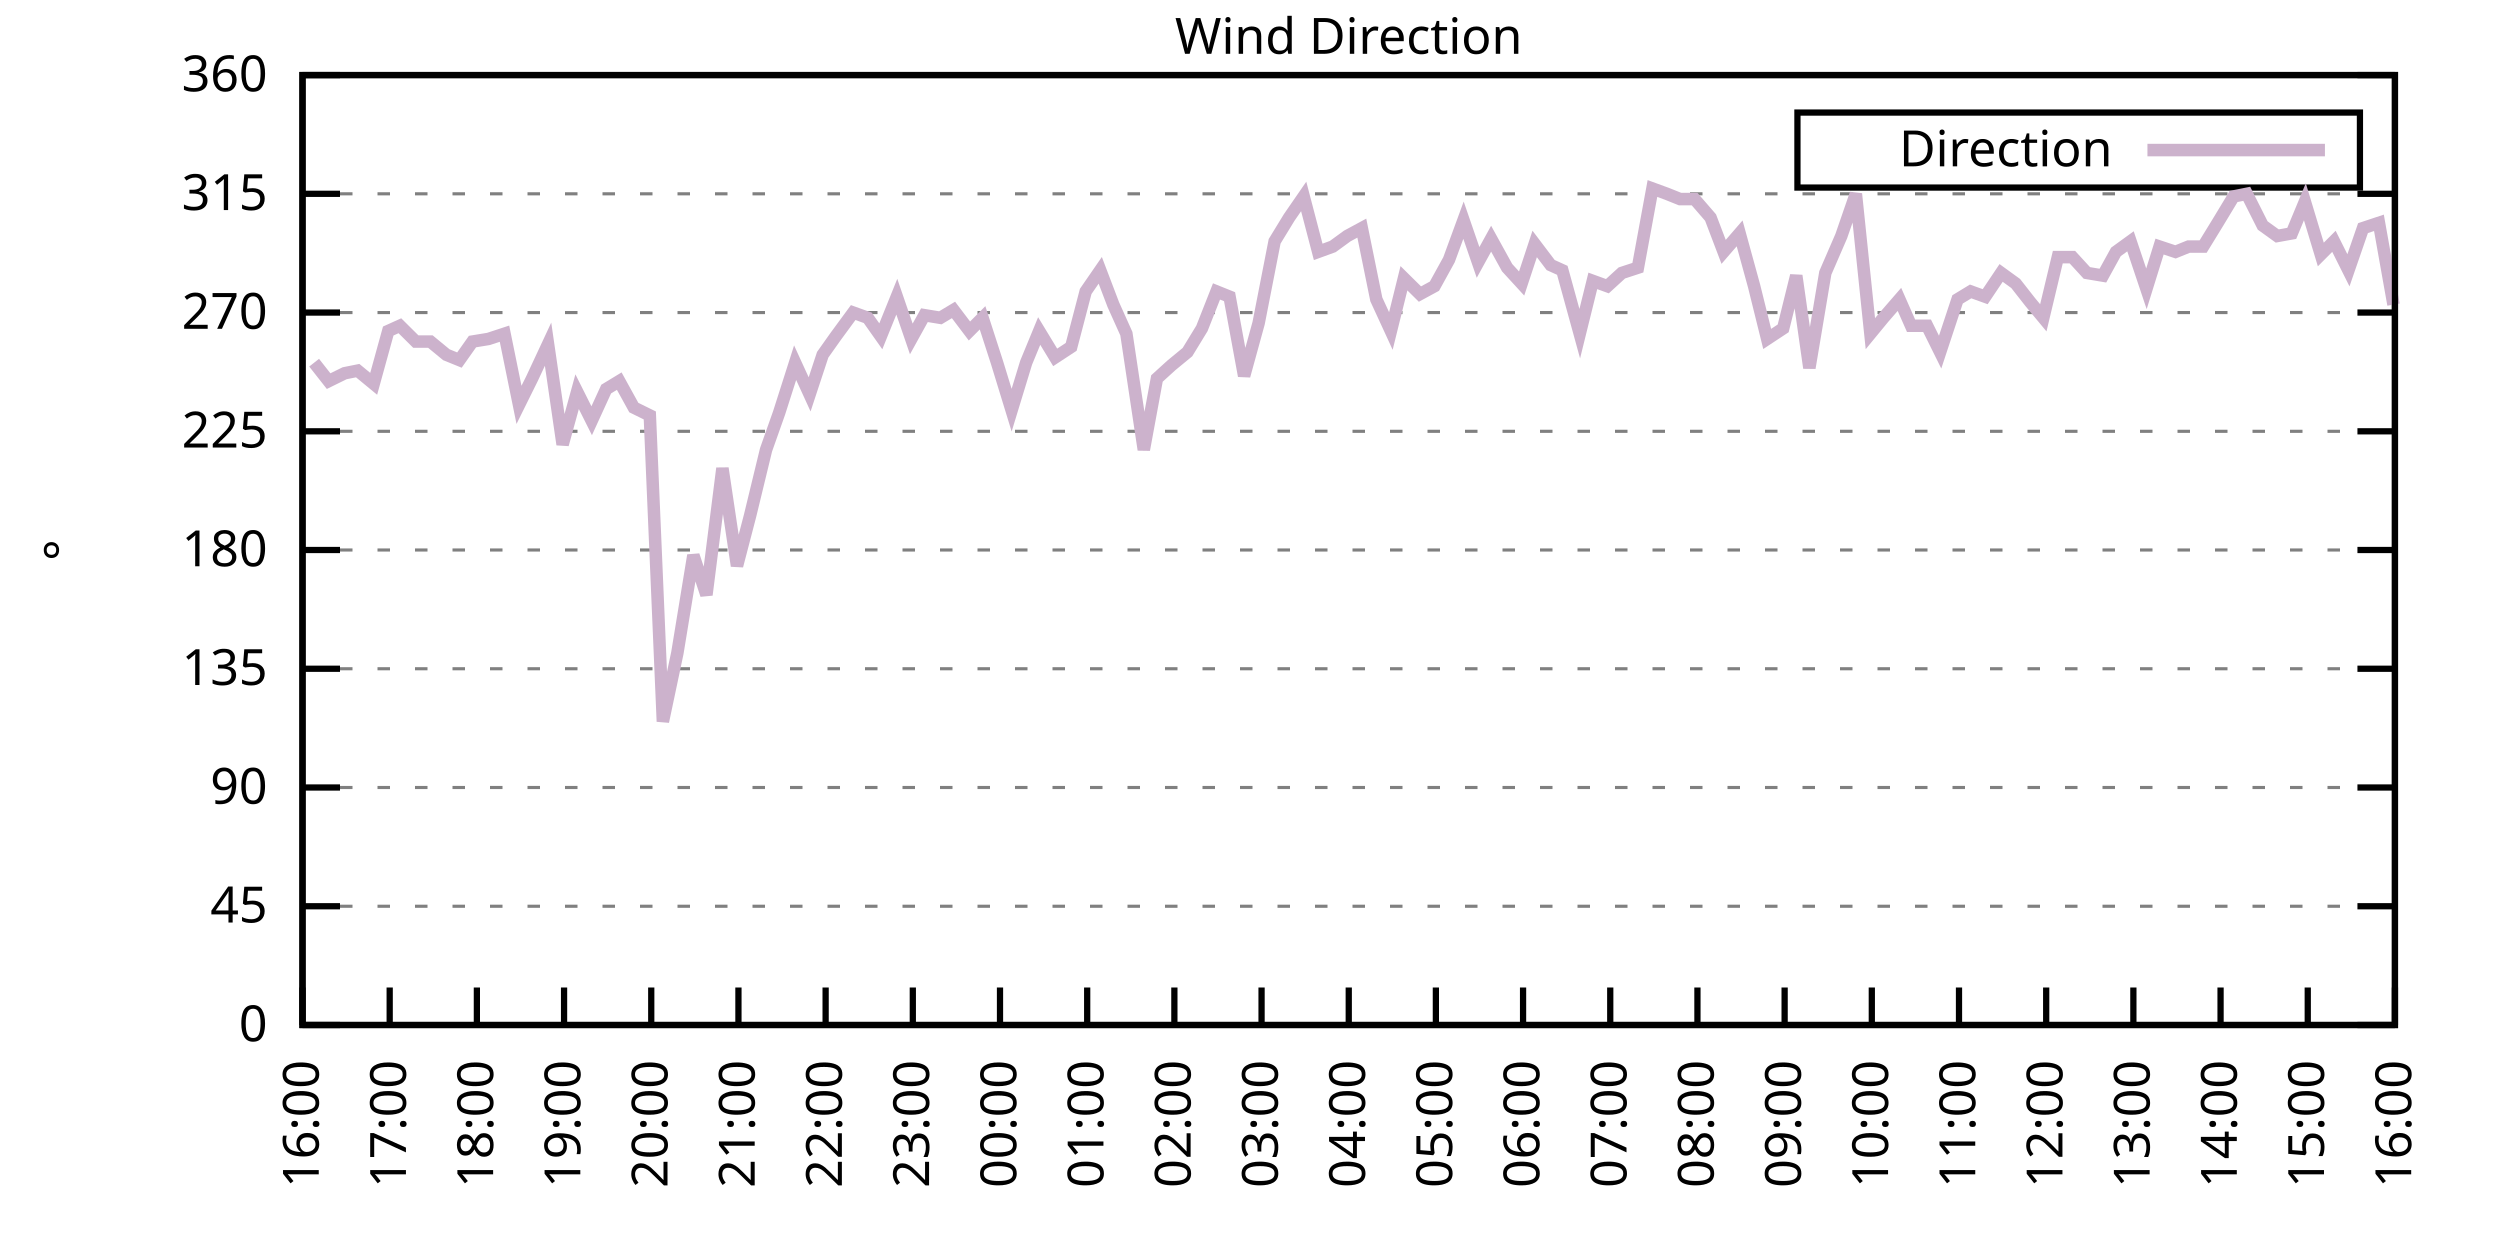
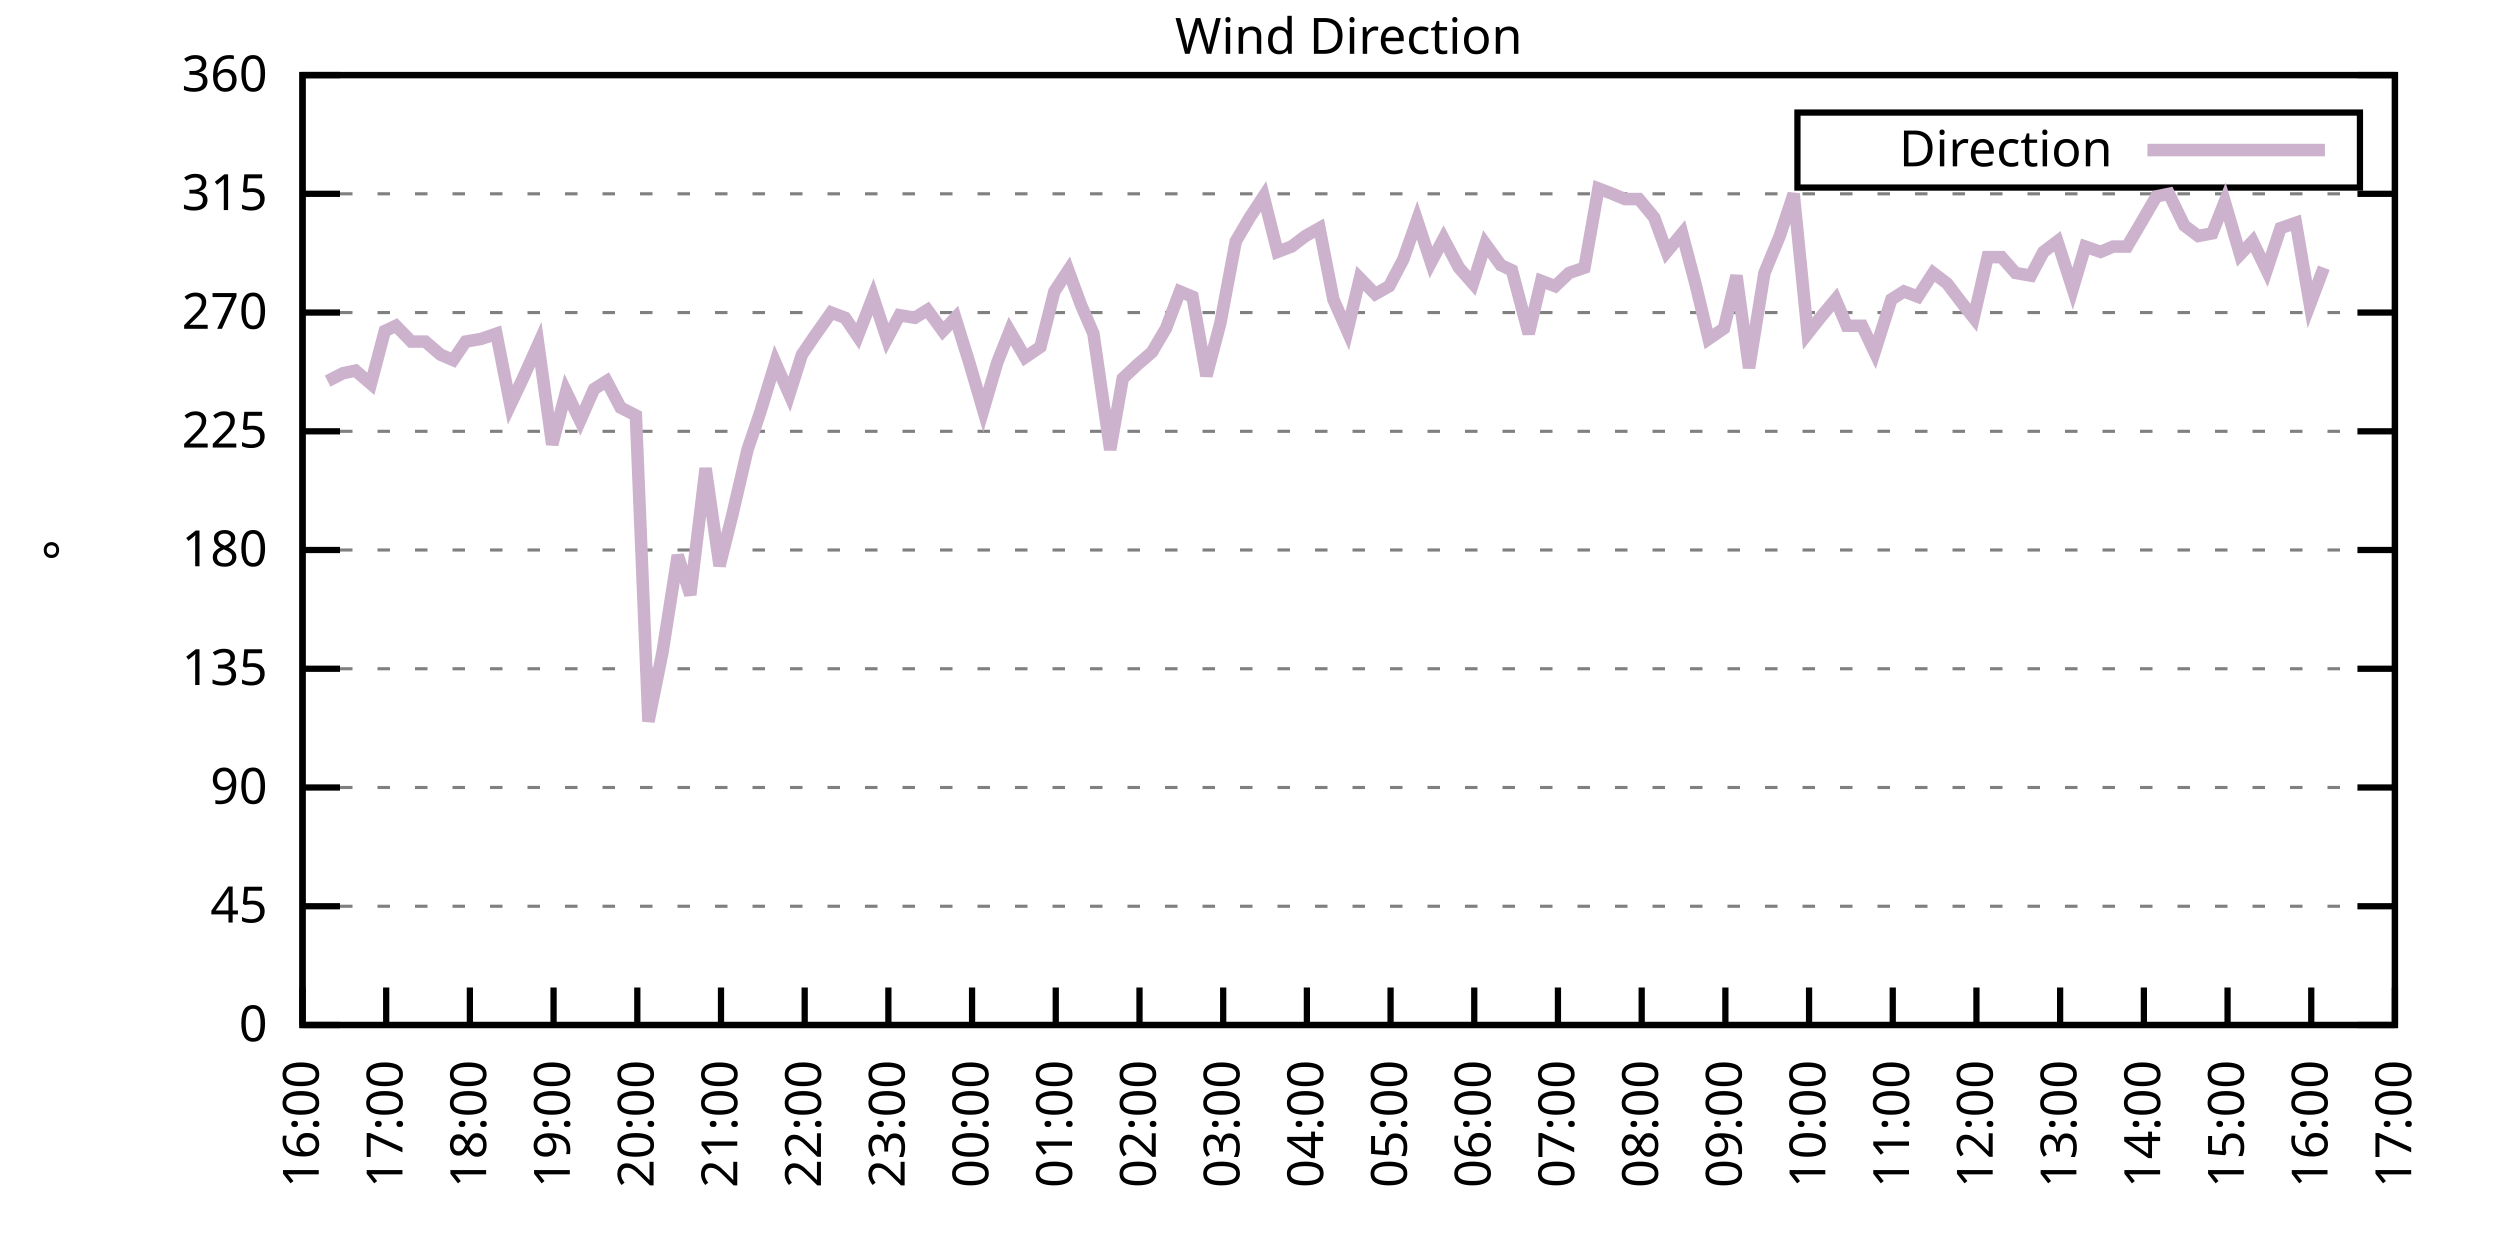
<svg xmlns="http://www.w3.org/2000/svg" xmlns:xlink="http://www.w3.org/1999/xlink" width="400" height="200" viewBox="0 0 400 200">
  <g id="gnuplot_canvas">
    <rect x="0" y="0" width="400" height="200" fill="none" />
    <defs>
      <circle id="gpDot" r="0.5" stroke-width="0.5" stroke="currentColor" />
      <path id="gpPt0" stroke-width="0.333" stroke="currentColor" d="M-1,0 h2 M0,-1 v2" />
      <path id="gpPt1" stroke-width="0.333" stroke="currentColor" d="M-1,-1 L1,1 M1,-1 L-1,1" />
      <path id="gpPt2" stroke-width="0.333" stroke="currentColor" d="M-1,0 L1,0 M0,-1 L0,1 M-1,-1 L1,1 M-1,1 L1,-1" />
      <rect id="gpPt3" stroke-width="0.333" stroke="currentColor" x="-1" y="-1" width="2" height="2" />
      <rect id="gpPt4" stroke-width="0.333" stroke="currentColor" fill="currentColor" x="-1" y="-1" width="2" height="2" />
      <circle id="gpPt5" stroke-width="0.333" stroke="currentColor" cx="0" cy="0" r="1" />
      <use xlink:href="#gpPt5" id="gpPt6" fill="currentColor" stroke="none" />
      <path id="gpPt7" stroke-width="0.333" stroke="currentColor" d="M0,-1.33 L-1.33,0.67 L1.33,0.67 z" />
      <use xlink:href="#gpPt7" id="gpPt8" fill="currentColor" stroke="none" />
      <use xlink:href="#gpPt7" id="gpPt9" stroke="currentColor" transform="rotate(180)" />
      <use xlink:href="#gpPt9" id="gpPt10" fill="currentColor" stroke="none" />
      <use xlink:href="#gpPt3" id="gpPt11" stroke="currentColor" transform="rotate(45)" />
      <use xlink:href="#gpPt11" id="gpPt12" fill="currentColor" stroke="none" />
      <path id="gpPt13" stroke-width="0.333" stroke="currentColor" d="M0,1.330 L1.265,0.411 L0.782,-1.067 L-0.782,-1.076 L-1.265,0.411 z" />
      <use xlink:href="#gpPt13" id="gpPt14" fill="currentColor" stroke="none" />
      <filter id="textbox" filterUnits="objectBoundingBox" x="0" y="0" height="1" width="1">
        <feFlood flood-color="white" flood-opacity="1" result="bgnd" />
        <feComposite in="SourceGraphic" in2="bgnd" operator="atop" />
      </filter>
      <filter id="greybox" filterUnits="objectBoundingBox" x="0" y="0" height="1" width="1">
        <feFlood flood-color="lightgrey" flood-opacity="1" result="grey" />
        <feComposite in="SourceGraphic" in2="grey" operator="atop" />
      </filter>
    </defs>
    <g fill="none" color="white" stroke="currentColor" stroke-width="1.00" stroke-linecap="butt" stroke-linejoin="miter">
</g>
    <g fill="none" color="black" stroke="currentColor" stroke-width="1.00" stroke-linecap="butt" stroke-linejoin="miter">
      <g stroke="none" shape-rendering="crispEdges">
        <polygon fill="rgb(255, 255, 255)" points="48.40,164.00 383.18,164.00 383.18,12.02 48.40,12.02 " />
      </g>
    </g>
    <g fill="none" color="black" stroke="currentColor" stroke-width="1.00" stroke-linecap="butt" stroke-linejoin="miter">
</g>
    <g fill="none" color="black" stroke="black" stroke-width="0.50" stroke-linecap="butt" stroke-linejoin="miter">
</g>
    <g fill="none" color="gray" stroke="currentColor" stroke-width="0.50" stroke-linecap="butt" stroke-linejoin="miter">
      <path stroke="gray" stroke-dasharray="2,4" class="gridline" d="M48.40,164.00 L383.19,164.00  " />
    </g>
    <g fill="none" color="gray" stroke="gray" stroke-width="1.00" stroke-linecap="butt" stroke-linejoin="miter">
</g>
    <g fill="none" color="black" stroke="currentColor" stroke-width="1.00" stroke-linecap="butt" stroke-linejoin="miter">
      <path stroke="black" d="M48.40,164.00 L54.40,164.00 M383.19,164.00 L377.19,164.00  " />
      <g transform="translate(42.80,166.60)" stroke="none" fill="black" font-family="Sans" font-size="8.00" text-anchor="end">
        <text>
          <tspan font-family="Sans"> 0</tspan>
        </text>
      </g>
    </g>
    <g fill="none" color="black" stroke="currentColor" stroke-width="1.00" stroke-linecap="butt" stroke-linejoin="miter">
</g>
    <g fill="none" color="black" stroke="black" stroke-width="0.50" stroke-linecap="butt" stroke-linejoin="miter">
</g>
    <g fill="none" color="gray" stroke="currentColor" stroke-width="0.50" stroke-linecap="butt" stroke-linejoin="miter">
      <path stroke="gray" stroke-dasharray="2,4" class="gridline" d="M48.40,145.00 L383.19,145.00  " />
    </g>
    <g fill="none" color="gray" stroke="gray" stroke-width="1.00" stroke-linecap="butt" stroke-linejoin="miter">
</g>
    <g fill="none" color="black" stroke="currentColor" stroke-width="1.00" stroke-linecap="butt" stroke-linejoin="miter">
      <path stroke="black" d="M48.40,145.00 L54.40,145.00 M383.19,145.00 L377.19,145.00  " />
      <g transform="translate(42.80,147.60)" stroke="none" fill="black" font-family="Sans" font-size="8.00" text-anchor="end">
        <text>
          <tspan font-family="Sans"> 45</tspan>
        </text>
      </g>
    </g>
    <g fill="none" color="black" stroke="currentColor" stroke-width="1.00" stroke-linecap="butt" stroke-linejoin="miter">
</g>
    <g fill="none" color="black" stroke="black" stroke-width="0.50" stroke-linecap="butt" stroke-linejoin="miter">
</g>
    <g fill="none" color="gray" stroke="currentColor" stroke-width="0.50" stroke-linecap="butt" stroke-linejoin="miter">
      <path stroke="gray" stroke-dasharray="2,4" class="gridline" d="M48.40,126.00 L383.19,126.00  " />
    </g>
    <g fill="none" color="gray" stroke="gray" stroke-width="1.00" stroke-linecap="butt" stroke-linejoin="miter">
</g>
    <g fill="none" color="black" stroke="currentColor" stroke-width="1.00" stroke-linecap="butt" stroke-linejoin="miter">
      <path stroke="black" d="M48.40,126.00 L54.40,126.00 M383.19,126.00 L377.19,126.00  " />
      <g transform="translate(42.80,128.60)" stroke="none" fill="black" font-family="Sans" font-size="8.00" text-anchor="end">
        <text>
          <tspan font-family="Sans"> 90</tspan>
        </text>
      </g>
    </g>
    <g fill="none" color="black" stroke="currentColor" stroke-width="1.00" stroke-linecap="butt" stroke-linejoin="miter">
</g>
    <g fill="none" color="black" stroke="black" stroke-width="0.50" stroke-linecap="butt" stroke-linejoin="miter">
</g>
    <g fill="none" color="gray" stroke="currentColor" stroke-width="0.50" stroke-linecap="butt" stroke-linejoin="miter">
      <path stroke="gray" stroke-dasharray="2,4" class="gridline" d="M48.40,107.00 L383.19,107.00  " />
    </g>
    <g fill="none" color="gray" stroke="gray" stroke-width="1.00" stroke-linecap="butt" stroke-linejoin="miter">
</g>
    <g fill="none" color="black" stroke="currentColor" stroke-width="1.00" stroke-linecap="butt" stroke-linejoin="miter">
      <path stroke="black" d="M48.40,107.00 L54.40,107.00 M383.19,107.00 L377.19,107.00  " />
      <g transform="translate(42.80,109.60)" stroke="none" fill="black" font-family="Sans" font-size="8.00" text-anchor="end">
        <text>
          <tspan font-family="Sans"> 135</tspan>
        </text>
      </g>
    </g>
    <g fill="none" color="black" stroke="currentColor" stroke-width="1.00" stroke-linecap="butt" stroke-linejoin="miter">
</g>
    <g fill="none" color="black" stroke="black" stroke-width="0.50" stroke-linecap="butt" stroke-linejoin="miter">
</g>
    <g fill="none" color="gray" stroke="currentColor" stroke-width="0.50" stroke-linecap="butt" stroke-linejoin="miter">
      <path stroke="gray" stroke-dasharray="2,4" class="gridline" d="M48.40,88.00 L383.19,88.00  " />
    </g>
    <g fill="none" color="gray" stroke="gray" stroke-width="1.00" stroke-linecap="butt" stroke-linejoin="miter">
</g>
    <g fill="none" color="black" stroke="currentColor" stroke-width="1.00" stroke-linecap="butt" stroke-linejoin="miter">
      <path stroke="black" d="M48.40,88.00 L54.40,88.00 M383.19,88.00 L377.19,88.00  " />
      <g transform="translate(42.80,90.60)" stroke="none" fill="black" font-family="Sans" font-size="8.00" text-anchor="end">
        <text>
          <tspan font-family="Sans"> 180</tspan>
        </text>
      </g>
    </g>
    <g fill="none" color="black" stroke="currentColor" stroke-width="1.00" stroke-linecap="butt" stroke-linejoin="miter">
</g>
    <g fill="none" color="black" stroke="black" stroke-width="0.50" stroke-linecap="butt" stroke-linejoin="miter">
</g>
    <g fill="none" color="gray" stroke="currentColor" stroke-width="0.50" stroke-linecap="butt" stroke-linejoin="miter">
      <path stroke="gray" stroke-dasharray="2,4" class="gridline" d="M48.40,69.01 L383.19,69.01  " />
    </g>
    <g fill="none" color="gray" stroke="gray" stroke-width="1.00" stroke-linecap="butt" stroke-linejoin="miter">
</g>
    <g fill="none" color="black" stroke="currentColor" stroke-width="1.00" stroke-linecap="butt" stroke-linejoin="miter">
      <path stroke="black" d="M48.40,69.01 L54.40,69.01 M383.19,69.01 L377.19,69.01  " />
      <g transform="translate(42.80,71.61)" stroke="none" fill="black" font-family="Sans" font-size="8.00" text-anchor="end">
        <text>
          <tspan font-family="Sans"> 225</tspan>
        </text>
      </g>
    </g>
    <g fill="none" color="black" stroke="currentColor" stroke-width="1.00" stroke-linecap="butt" stroke-linejoin="miter">
</g>
    <g fill="none" color="black" stroke="black" stroke-width="0.50" stroke-linecap="butt" stroke-linejoin="miter">
</g>
    <g fill="none" color="gray" stroke="currentColor" stroke-width="0.50" stroke-linecap="butt" stroke-linejoin="miter">
      <path stroke="gray" stroke-dasharray="2,4" class="gridline" d="M48.40,50.01 L383.19,50.01  " />
    </g>
    <g fill="none" color="gray" stroke="gray" stroke-width="1.00" stroke-linecap="butt" stroke-linejoin="miter">
</g>
    <g fill="none" color="black" stroke="currentColor" stroke-width="1.00" stroke-linecap="butt" stroke-linejoin="miter">
      <path stroke="black" d="M48.40,50.01 L54.40,50.01 M383.19,50.01 L377.19,50.01  " />
      <g transform="translate(42.80,52.61)" stroke="none" fill="black" font-family="Sans" font-size="8.00" text-anchor="end">
        <text>
          <tspan font-family="Sans"> 270</tspan>
        </text>
      </g>
    </g>
    <g fill="none" color="black" stroke="currentColor" stroke-width="1.00" stroke-linecap="butt" stroke-linejoin="miter">
</g>
    <g fill="none" color="black" stroke="black" stroke-width="0.50" stroke-linecap="butt" stroke-linejoin="miter">
</g>
    <g fill="none" color="gray" stroke="currentColor" stroke-width="0.50" stroke-linecap="butt" stroke-linejoin="miter">
      <path stroke="gray" stroke-dasharray="2,4" class="gridline" d="M48.40,31.01 L383.19,31.01  " />
    </g>
    <g fill="none" color="gray" stroke="gray" stroke-width="1.00" stroke-linecap="butt" stroke-linejoin="miter">
</g>
    <g fill="none" color="black" stroke="currentColor" stroke-width="1.00" stroke-linecap="butt" stroke-linejoin="miter">
      <path stroke="black" d="M48.40,31.01 L54.40,31.01 M383.19,31.01 L377.19,31.01  " />
      <g transform="translate(42.80,33.61)" stroke="none" fill="black" font-family="Sans" font-size="8.00" text-anchor="end">
        <text>
          <tspan font-family="Sans"> 315</tspan>
        </text>
      </g>
    </g>
    <g fill="none" color="black" stroke="currentColor" stroke-width="1.00" stroke-linecap="butt" stroke-linejoin="miter">
</g>
    <g fill="none" color="black" stroke="black" stroke-width="0.50" stroke-linecap="butt" stroke-linejoin="miter">
</g>
    <g fill="none" color="gray" stroke="currentColor" stroke-width="0.50" stroke-linecap="butt" stroke-linejoin="miter">
      <path stroke="gray" stroke-dasharray="2,4" class="gridline" d="M48.40,12.01 L383.19,12.01  " />
    </g>
    <g fill="none" color="gray" stroke="gray" stroke-width="1.00" stroke-linecap="butt" stroke-linejoin="miter">
</g>
    <g fill="none" color="black" stroke="currentColor" stroke-width="1.00" stroke-linecap="butt" stroke-linejoin="miter">
      <path stroke="black" d="M48.40,12.01 L54.40,12.01 M383.19,12.01 L377.19,12.01  " />
      <g transform="translate(42.80,14.61)" stroke="none" fill="black" font-family="Sans" font-size="8.00" text-anchor="end">
        <text>
          <tspan font-family="Sans"> 360</tspan>
        </text>
      </g>
    </g>
    <g fill="none" color="black" stroke="currentColor" stroke-width="1.00" stroke-linecap="butt" stroke-linejoin="miter">
      <path stroke="black" d="M48.40,164.00 L48.40,158.00  " />
      <g transform="translate(51.00,169.60) rotate(270.00)" stroke="none" fill="black" font-family="Sans" font-size="8.00" text-anchor="end">
        <text>
          <tspan font-family="Sans">16:00</tspan>
        </text>
      </g>
    </g>
    <g fill="none" color="black" stroke="currentColor" stroke-width="1.00" stroke-linecap="butt" stroke-linejoin="miter">
-       <path stroke="black" d="M62.35,164.00 L62.35,158.00  " />
-       <g transform="translate(64.95,169.60) rotate(270.00)" stroke="none" fill="black" font-family="Sans" font-size="8.00" text-anchor="end">
+       <path stroke="black" d="M61.79,164.00 L61.79,158.00  " />
+       <g transform="translate(64.39,169.60) rotate(270.00)" stroke="none" fill="black" font-family="Sans" font-size="8.00" text-anchor="end">
        <text>
          <tspan font-family="Sans">17:00</tspan>
        </text>
      </g>
    </g>
    <g fill="none" color="black" stroke="currentColor" stroke-width="1.00" stroke-linecap="butt" stroke-linejoin="miter">
-       <path stroke="black" d="M76.30,164.00 L76.30,158.00  " />
-       <g transform="translate(78.90,169.60) rotate(270.00)" stroke="none" fill="black" font-family="Sans" font-size="8.00" text-anchor="end">
+       <path stroke="black" d="M75.18,164.00 L75.18,158.00  " />
+       <g transform="translate(77.78,169.60) rotate(270.00)" stroke="none" fill="black" font-family="Sans" font-size="8.00" text-anchor="end">
        <text>
          <tspan font-family="Sans">18:00</tspan>
        </text>
      </g>
    </g>
    <g fill="none" color="black" stroke="currentColor" stroke-width="1.00" stroke-linecap="butt" stroke-linejoin="miter">
-       <path stroke="black" d="M90.25,164.00 L90.25,158.00  " />
-       <g transform="translate(92.85,169.60) rotate(270.00)" stroke="none" fill="black" font-family="Sans" font-size="8.00" text-anchor="end">
+       <path stroke="black" d="M88.57,164.00 L88.57,158.00  " />
+       <g transform="translate(91.17,169.60) rotate(270.00)" stroke="none" fill="black" font-family="Sans" font-size="8.00" text-anchor="end">
        <text>
          <tspan font-family="Sans">19:00</tspan>
        </text>
      </g>
    </g>
    <g fill="none" color="black" stroke="currentColor" stroke-width="1.00" stroke-linecap="butt" stroke-linejoin="miter">
-       <path stroke="black" d="M104.20,164.00 L104.20,158.00  " />
-       <g transform="translate(106.80,169.60) rotate(270.00)" stroke="none" fill="black" font-family="Sans" font-size="8.00" text-anchor="end">
+       <path stroke="black" d="M101.97,164.00 L101.97,158.00  " />
+       <g transform="translate(104.57,169.60) rotate(270.00)" stroke="none" fill="black" font-family="Sans" font-size="8.00" text-anchor="end">
        <text>
          <tspan font-family="Sans">20:00</tspan>
        </text>
      </g>
    </g>
    <g fill="none" color="black" stroke="currentColor" stroke-width="1.00" stroke-linecap="butt" stroke-linejoin="miter">
-       <path stroke="black" d="M118.15,164.00 L118.15,158.00  " />
-       <g transform="translate(120.75,169.60) rotate(270.00)" stroke="none" fill="black" font-family="Sans" font-size="8.00" text-anchor="end">
+       <path stroke="black" d="M115.36,164.00 L115.36,158.00  " />
+       <g transform="translate(117.96,169.60) rotate(270.00)" stroke="none" fill="black" font-family="Sans" font-size="8.00" text-anchor="end">
        <text>
          <tspan font-family="Sans">21:00</tspan>
        </text>
      </g>
    </g>
    <g fill="none" color="black" stroke="currentColor" stroke-width="1.00" stroke-linecap="butt" stroke-linejoin="miter">
-       <path stroke="black" d="M132.10,164.00 L132.10,158.00  " />
-       <g transform="translate(134.70,169.60) rotate(270.00)" stroke="none" fill="black" font-family="Sans" font-size="8.00" text-anchor="end">
+       <path stroke="black" d="M128.75,164.00 L128.75,158.00  " />
+       <g transform="translate(131.35,169.60) rotate(270.00)" stroke="none" fill="black" font-family="Sans" font-size="8.00" text-anchor="end">
        <text>
          <tspan font-family="Sans">22:00</tspan>
        </text>
      </g>
    </g>
    <g fill="none" color="black" stroke="currentColor" stroke-width="1.00" stroke-linecap="butt" stroke-linejoin="miter">
-       <path stroke="black" d="M146.05,164.00 L146.05,158.00  " />
-       <g transform="translate(148.65,169.60) rotate(270.00)" stroke="none" fill="black" font-family="Sans" font-size="8.00" text-anchor="end">
+       <path stroke="black" d="M142.14,164.00 L142.14,158.00  " />
+       <g transform="translate(144.74,169.60) rotate(270.00)" stroke="none" fill="black" font-family="Sans" font-size="8.00" text-anchor="end">
        <text>
          <tspan font-family="Sans">23:00</tspan>
        </text>
      </g>
    </g>
    <g fill="none" color="black" stroke="currentColor" stroke-width="1.00" stroke-linecap="butt" stroke-linejoin="miter">
-       <path stroke="black" d="M160.00,164.00 L160.00,158.00  " />
-       <g transform="translate(162.60,169.60) rotate(270.00)" stroke="none" fill="black" font-family="Sans" font-size="8.00" text-anchor="end">
+       <path stroke="black" d="M155.53,164.00 L155.53,158.00  " />
+       <g transform="translate(158.13,169.60) rotate(270.00)" stroke="none" fill="black" font-family="Sans" font-size="8.00" text-anchor="end">
        <text>
          <tspan font-family="Sans">00:00</tspan>
        </text>
      </g>
    </g>
    <g fill="none" color="black" stroke="currentColor" stroke-width="1.00" stroke-linecap="butt" stroke-linejoin="miter">
-       <path stroke="black" d="M173.95,164.00 L173.95,158.00  " />
-       <g transform="translate(176.55,169.60) rotate(270.00)" stroke="none" fill="black" font-family="Sans" font-size="8.00" text-anchor="end">
+       <path stroke="black" d="M168.92,164.00 L168.92,158.00  " />
+       <g transform="translate(171.52,169.60) rotate(270.00)" stroke="none" fill="black" font-family="Sans" font-size="8.00" text-anchor="end">
        <text>
          <tspan font-family="Sans">01:00</tspan>
        </text>
      </g>
    </g>
    <g fill="none" color="black" stroke="currentColor" stroke-width="1.00" stroke-linecap="butt" stroke-linejoin="miter">
-       <path stroke="black" d="M187.90,164.00 L187.90,158.00  " />
-       <g transform="translate(190.50,169.60) rotate(270.00)" stroke="none" fill="black" font-family="Sans" font-size="8.00" text-anchor="end">
+       <path stroke="black" d="M182.32,164.00 L182.32,158.00  " />
+       <g transform="translate(184.92,169.60) rotate(270.00)" stroke="none" fill="black" font-family="Sans" font-size="8.00" text-anchor="end">
        <text>
          <tspan font-family="Sans">02:00</tspan>
        </text>
      </g>
    </g>
    <g fill="none" color="black" stroke="currentColor" stroke-width="1.00" stroke-linecap="butt" stroke-linejoin="miter">
-       <path stroke="black" d="M201.85,164.00 L201.85,158.00  " />
-       <g transform="translate(204.45,169.60) rotate(270.00)" stroke="none" fill="black" font-family="Sans" font-size="8.00" text-anchor="end">
+       <path stroke="black" d="M195.71,164.00 L195.71,158.00  " />
+       <g transform="translate(198.31,169.60) rotate(270.00)" stroke="none" fill="black" font-family="Sans" font-size="8.00" text-anchor="end">
        <text>
          <tspan font-family="Sans">03:00</tspan>
        </text>
      </g>
    </g>
    <g fill="none" color="black" stroke="currentColor" stroke-width="1.00" stroke-linecap="butt" stroke-linejoin="miter">
-       <path stroke="black" d="M215.80,164.00 L215.80,158.00  " />
-       <g transform="translate(218.40,169.60) rotate(270.00)" stroke="none" fill="black" font-family="Sans" font-size="8.00" text-anchor="end">
+       <path stroke="black" d="M209.10,164.00 L209.10,158.00  " />
+       <g transform="translate(211.70,169.60) rotate(270.00)" stroke="none" fill="black" font-family="Sans" font-size="8.00" text-anchor="end">
        <text>
          <tspan font-family="Sans">04:00</tspan>
        </text>
      </g>
    </g>
    <g fill="none" color="black" stroke="currentColor" stroke-width="1.00" stroke-linecap="butt" stroke-linejoin="miter">
-       <path stroke="black" d="M229.74,164.00 L229.74,158.00  " />
-       <g transform="translate(232.34,169.60) rotate(270.00)" stroke="none" fill="black" font-family="Sans" font-size="8.00" text-anchor="end">
+       <path stroke="black" d="M222.49,164.00 L222.49,158.00  " />
+       <g transform="translate(225.09,169.60) rotate(270.00)" stroke="none" fill="black" font-family="Sans" font-size="8.00" text-anchor="end">
        <text>
          <tspan font-family="Sans">05:00</tspan>
        </text>
      </g>
    </g>
    <g fill="none" color="black" stroke="currentColor" stroke-width="1.00" stroke-linecap="butt" stroke-linejoin="miter">
-       <path stroke="black" d="M243.69,164.00 L243.69,158.00  " />
-       <g transform="translate(246.29,169.60) rotate(270.00)" stroke="none" fill="black" font-family="Sans" font-size="8.00" text-anchor="end">
+       <path stroke="black" d="M235.88,164.00 L235.88,158.00  " />
+       <g transform="translate(238.48,169.60) rotate(270.00)" stroke="none" fill="black" font-family="Sans" font-size="8.00" text-anchor="end">
        <text>
          <tspan font-family="Sans">06:00</tspan>
        </text>
      </g>
    </g>
    <g fill="none" color="black" stroke="currentColor" stroke-width="1.00" stroke-linecap="butt" stroke-linejoin="miter">
-       <path stroke="black" d="M257.64,164.00 L257.64,158.00  " />
-       <g transform="translate(260.24,169.60) rotate(270.00)" stroke="none" fill="black" font-family="Sans" font-size="8.00" text-anchor="end">
+       <path stroke="black" d="M249.27,164.00 L249.27,158.00  " />
+       <g transform="translate(251.87,169.60) rotate(270.00)" stroke="none" fill="black" font-family="Sans" font-size="8.00" text-anchor="end">
        <text>
          <tspan font-family="Sans">07:00</tspan>
        </text>
      </g>
    </g>
    <g fill="none" color="black" stroke="currentColor" stroke-width="1.00" stroke-linecap="butt" stroke-linejoin="miter">
-       <path stroke="black" d="M271.59,164.00 L271.59,158.00  " />
-       <g transform="translate(274.19,169.60) rotate(270.00)" stroke="none" fill="black" font-family="Sans" font-size="8.00" text-anchor="end">
+       <path stroke="black" d="M262.67,164.00 L262.67,158.00  " />
+       <g transform="translate(265.27,169.60) rotate(270.00)" stroke="none" fill="black" font-family="Sans" font-size="8.00" text-anchor="end">
        <text>
          <tspan font-family="Sans">08:00</tspan>
        </text>
      </g>
    </g>
    <g fill="none" color="black" stroke="currentColor" stroke-width="1.00" stroke-linecap="butt" stroke-linejoin="miter">
-       <path stroke="black" d="M285.54,164.00 L285.54,158.00  " />
-       <g transform="translate(288.14,169.60) rotate(270.00)" stroke="none" fill="black" font-family="Sans" font-size="8.00" text-anchor="end">
+       <path stroke="black" d="M276.06,164.00 L276.06,158.00  " />
+       <g transform="translate(278.66,169.60) rotate(270.00)" stroke="none" fill="black" font-family="Sans" font-size="8.00" text-anchor="end">
        <text>
          <tspan font-family="Sans">09:00</tspan>
        </text>
      </g>
    </g>
    <g fill="none" color="black" stroke="currentColor" stroke-width="1.00" stroke-linecap="butt" stroke-linejoin="miter">
-       <path stroke="black" d="M299.49,164.00 L299.49,158.00  " />
-       <g transform="translate(302.09,169.60) rotate(270.00)" stroke="none" fill="black" font-family="Sans" font-size="8.00" text-anchor="end">
+       <path stroke="black" d="M289.45,164.00 L289.45,158.00  " />
+       <g transform="translate(292.05,169.60) rotate(270.00)" stroke="none" fill="black" font-family="Sans" font-size="8.00" text-anchor="end">
        <text>
          <tspan font-family="Sans">10:00</tspan>
        </text>
      </g>
    </g>
    <g fill="none" color="black" stroke="currentColor" stroke-width="1.00" stroke-linecap="butt" stroke-linejoin="miter">
-       <path stroke="black" d="M313.44,164.00 L313.44,158.00  " />
-       <g transform="translate(316.04,169.60) rotate(270.00)" stroke="none" fill="black" font-family="Sans" font-size="8.00" text-anchor="end">
+       <path stroke="black" d="M302.84,164.00 L302.84,158.00  " />
+       <g transform="translate(305.44,169.60) rotate(270.00)" stroke="none" fill="black" font-family="Sans" font-size="8.00" text-anchor="end">
        <text>
          <tspan font-family="Sans">11:00</tspan>
        </text>
      </g>
    </g>
    <g fill="none" color="black" stroke="currentColor" stroke-width="1.00" stroke-linecap="butt" stroke-linejoin="miter">
-       <path stroke="black" d="M327.39,164.00 L327.39,158.00  " />
-       <g transform="translate(329.99,169.60) rotate(270.00)" stroke="none" fill="black" font-family="Sans" font-size="8.00" text-anchor="end">
+       <path stroke="black" d="M316.23,164.00 L316.23,158.00  " />
+       <g transform="translate(318.83,169.60) rotate(270.00)" stroke="none" fill="black" font-family="Sans" font-size="8.00" text-anchor="end">
        <text>
          <tspan font-family="Sans">12:00</tspan>
        </text>
      </g>
    </g>
    <g fill="none" color="black" stroke="currentColor" stroke-width="1.00" stroke-linecap="butt" stroke-linejoin="miter">
-       <path stroke="black" d="M341.34,164.00 L341.34,158.00  " />
-       <g transform="translate(343.94,169.60) rotate(270.00)" stroke="none" fill="black" font-family="Sans" font-size="8.00" text-anchor="end">
+       <path stroke="black" d="M329.62,164.00 L329.62,158.00  " />
+       <g transform="translate(332.22,169.60) rotate(270.00)" stroke="none" fill="black" font-family="Sans" font-size="8.00" text-anchor="end">
        <text>
          <tspan font-family="Sans">13:00</tspan>
        </text>
      </g>
    </g>
    <g fill="none" color="black" stroke="currentColor" stroke-width="1.00" stroke-linecap="butt" stroke-linejoin="miter">
-       <path stroke="black" d="M355.29,164.00 L355.29,158.00  " />
-       <g transform="translate(357.89,169.60) rotate(270.00)" stroke="none" fill="black" font-family="Sans" font-size="8.00" text-anchor="end">
+       <path stroke="black" d="M343.02,164.00 L343.02,158.00  " />
+       <g transform="translate(345.62,169.60) rotate(270.00)" stroke="none" fill="black" font-family="Sans" font-size="8.00" text-anchor="end">
        <text>
          <tspan font-family="Sans">14:00</tspan>
        </text>
      </g>
    </g>
    <g fill="none" color="black" stroke="currentColor" stroke-width="1.00" stroke-linecap="butt" stroke-linejoin="miter">
-       <path stroke="black" d="M369.24,164.00 L369.24,158.00  " />
-       <g transform="translate(371.84,169.60) rotate(270.00)" stroke="none" fill="black" font-family="Sans" font-size="8.00" text-anchor="end">
+       <path stroke="black" d="M356.41,164.00 L356.41,158.00  " />
+       <g transform="translate(359.01,169.60) rotate(270.00)" stroke="none" fill="black" font-family="Sans" font-size="8.00" text-anchor="end">
        <text>
          <tspan font-family="Sans">15:00</tspan>
+         </text>
+       </g>
+     </g>
+     <g fill="none" color="black" stroke="currentColor" stroke-width="1.00" stroke-linecap="butt" stroke-linejoin="miter">
+       <path stroke="black" d="M369.80,164.00 L369.80,158.00  " />
+       <g transform="translate(372.40,169.60) rotate(270.00)" stroke="none" fill="black" font-family="Sans" font-size="8.00" text-anchor="end">
+         <text>
+           <tspan font-family="Sans">16:00</tspan>
        </text>
      </g>
    </g>
    <g fill="none" color="black" stroke="currentColor" stroke-width="1.00" stroke-linecap="butt" stroke-linejoin="miter">
      <path stroke="black" d="M383.19,164.00 L383.19,158.00  " />
      <g transform="translate(385.79,169.60) rotate(270.00)" stroke="none" fill="black" font-family="Sans" font-size="8.00" text-anchor="end">
        <text>
-           <tspan font-family="Sans">16:00</tspan>
+           <tspan font-family="Sans">17:00</tspan>
        </text>
      </g>
    </g>
    <g fill="none" color="black" stroke="currentColor" stroke-width="1.00" stroke-linecap="butt" stroke-linejoin="miter">
</g>
    <g fill="none" color="black" stroke="currentColor" stroke-width="1.00" stroke-linecap="butt" stroke-linejoin="miter">
      <path stroke="black" d="M48.40,12.01 L48.40,164.00 L383.19,164.00 L383.19,12.01 L48.40,12.01 Z  " />
    </g>
    <g fill="none" color="black" stroke="currentColor" stroke-width="1.00" stroke-linecap="butt" stroke-linejoin="miter">
</g>
    <g fill="none" color="black" stroke="currentColor" stroke-width="1.00" stroke-linecap="butt" stroke-linejoin="miter">
      <path stroke="black" d="M287.59,30.01 L287.59,18.01 L377.59,18.01 L377.59,30.01 L287.59,30.01 Z  " />
    </g>
    <g id="Wind_direction_plot_1">
      <g fill="none" color="white" stroke="black" stroke-width="2.00" stroke-linecap="butt" stroke-linejoin="miter">
</g>
      <g fill="none" color="black" stroke="currentColor" stroke-width="2.00" stroke-linecap="butt" stroke-linejoin="miter">
        <g transform="translate(337.99,26.61)" stroke="none" fill="black" font-family="Sans" font-size="8.00" text-anchor="end">
          <text>
            <tspan font-family="Sans">Direction</tspan>
          </text>
        </g>
      </g>
      <g fill="none" color="black" stroke="currentColor" stroke-width="2.00" stroke-linecap="butt" stroke-linejoin="miter">
-         <path stroke="rgb(204, 178, 204)" d="M343.59,24.01 L371.99,24.01 M50.26,58.03 L52.58,60.98 L55.14,59.72 L57.23,59.30 L59.79,61.41 L62.12,52.96   L63.98,52.12 L66.53,54.65 L68.86,54.65 L71.42,56.76 L73.51,57.61 L75.60,54.65 L78.16,54.23 L80.72,53.39   L83.04,64.78 L85.13,60.56 L87.69,55.07 L90.02,71.12 L92.34,62.67 L94.67,67.32 L96.99,62.25 L99.08,60.98   L101.41,65.21 L103.97,66.47 L106.06,115.45 L108.38,104.47 L110.94,88.85 L113.03,95.18 L115.59,74.92 L117.92,90.54   L120.01,82.52 L122.57,71.96 L124.66,66.05 L127.22,58.03 L129.54,63.10 L131.63,56.76 L133.72,53.81 L136.51,50.01   L138.84,50.85 L140.93,53.81 L143.49,47.47 L145.81,54.23 L147.91,50.43 L150.46,50.85 L152.56,49.59 L155.11,52.96   L157.21,50.85 L159.53,58.03 L161.86,65.63 L164.18,58.03 L166.27,52.96 L168.83,57.18 L171.39,55.50 L173.71,46.63   L176.04,43.25 L178.13,48.74 L180.22,53.39 L183.01,71.96 L185.11,60.56 L187.43,58.45 L189.99,56.34 L192.31,52.54   L194.64,46.63 L196.73,47.47 L199.06,60.14 L201.38,51.70 L203.94,38.61 L206.26,34.81 L208.59,31.43 L210.91,40.30   L213.24,39.45 L215.56,37.76 L217.89,36.50 L220.21,47.90 L222.54,52.96 L224.63,44.52 L227.19,47.05 L229.51,45.79   L231.84,41.56 L234.16,35.23 L236.49,41.99 L238.58,38.19 L241.14,42.83 L243.46,45.36 L245.55,39.03 L248.11,42.41   L249.97,43.25 L252.76,53.39 L254.85,44.94 L257.18,45.79 L259.50,43.67 L262.06,42.83 L264.39,30.16 L266.71,31.01   L268.80,31.85 L271.13,31.85 L273.69,34.81 L275.78,40.30 L278.34,37.34 L280.66,45.79 L282.75,54.23 L285.31,52.54   L287.40,44.10 L289.50,58.87 L292.05,43.67 L294.61,37.76 L296.94,31.01 L299.26,53.39 L301.35,50.85 L303.91,47.90   L305.77,52.12 L308.33,52.12 L310.42,56.34 L313.21,47.90 L315.30,46.63 L317.63,47.47 L320.18,43.67 L322.51,45.36   L324.83,48.32 L326.93,50.85 L329.25,41.14 L331.58,41.14 L333.90,43.67 L336.46,44.10 L338.55,40.30 L340.88,38.61   L343.43,46.21 L345.53,39.45 L348.08,40.30 L350.18,39.45 L352.50,39.45 L354.83,35.65 L357.38,31.43 L359.48,31.01   L362.03,36.08 L364.36,37.76 L366.68,37.34 L368.78,32.28 L371.33,40.72 L373.43,38.61 L375.75,43.25 L378.08,36.50   L380.63,35.65 L382.96,48.74  " />
+         <path stroke="rgb(204, 178, 204)" d="M343.59,24.01 L371.99,24.01 M52.42,60.98 L54.87,59.72 L56.88,59.30 L59.34,61.41 L61.57,52.96 L63.35,52.12   L65.81,54.65 L68.04,54.65 L70.50,56.76 L72.50,57.61 L74.51,54.65 L76.97,54.23 L79.42,53.39 L81.66,64.78   L83.66,60.56 L86.12,55.07 L88.35,71.12 L90.58,62.67 L92.82,67.32 L95.05,62.25 L97.06,60.98 L99.29,65.21   L101.74,66.47 L103.75,115.45 L105.98,104.47 L108.44,88.85 L110.45,95.18 L112.90,74.92 L115.13,90.54 L117.14,82.52   L119.60,71.96 L121.61,66.05 L124.06,58.03 L126.29,63.10 L128.30,56.76 L130.31,53.81 L132.99,50.01 L135.22,50.85   L137.23,53.81 L139.69,47.47 L141.92,54.23 L143.93,50.43 L146.38,50.85 L148.39,49.59 L150.85,52.96 L152.85,50.85   L155.09,58.03 L157.32,65.63 L159.55,58.03 L161.56,52.96 L164.01,57.18 L166.47,55.50 L168.70,46.63 L170.93,43.25   L172.94,48.74 L174.95,53.39 L177.63,71.96 L179.64,60.56 L181.87,58.45 L184.32,56.34 L186.56,52.54 L188.79,46.63   L190.80,47.47 L193.03,60.14 L195.26,51.70 L197.72,38.61 L199.95,34.81 L202.18,31.43 L204.41,40.30 L206.64,39.45   L208.88,37.76 L211.11,36.50 L213.34,47.90 L215.57,52.96 L217.58,44.52 L220.04,47.05 L222.27,45.79 L224.50,41.56   L226.73,35.23 L228.96,41.99 L230.97,38.19 L233.43,42.83 L235.66,45.36 L237.67,39.03 L240.12,42.41 L241.91,43.25   L244.59,53.39 L246.60,44.94 L248.83,45.79 L251.06,43.67 L253.51,42.83 L255.75,30.16 L257.98,31.01 L259.99,31.85   L262.22,31.85 L264.67,34.81 L266.68,40.30 L269.14,37.34 L271.37,45.79 L273.38,54.23 L275.83,52.54 L277.84,44.10   L279.85,58.87 L282.31,43.67 L284.76,37.76 L286.99,31.01 L289.23,53.39 L291.23,50.85 L293.69,47.90 L295.48,52.12   L297.93,52.12 L299.94,56.34 L302.62,47.90 L304.63,46.63 L306.86,47.47 L309.31,43.67 L311.54,45.36 L313.78,48.32   L315.79,50.85 L318.02,41.14 L320.25,41.14 L322.48,43.67 L324.94,44.10 L326.95,40.30 L329.18,38.61 L331.63,46.21   L333.64,39.45 L336.10,40.30 L338.10,39.45 L340.34,39.45 L342.57,35.65 L345.02,31.43 L347.03,31.01 L349.49,36.08   L351.72,37.76 L353.95,37.34 L355.96,32.28 L358.42,40.72 L360.42,38.61 L362.66,43.25 L364.89,36.50 L367.34,35.65   L369.58,48.74 L371.81,42.83  " />
      </g>
    </g>
    <g fill="none" color="black" stroke="currentColor" stroke-width="2.00" stroke-linecap="butt" stroke-linejoin="miter">
</g>
    <g fill="none" color="black" stroke="black" stroke-width="1.00" stroke-linecap="butt" stroke-linejoin="miter">
</g>
    <g fill="none" color="black" stroke="currentColor" stroke-width="1.00" stroke-linecap="butt" stroke-linejoin="miter">
      <path stroke="black" d="M48.40,12.01 L48.40,164.00 L383.19,164.00 L383.19,12.01 L48.40,12.01 Z  " />
      <g transform="translate(12.80,88.01) rotate(270.00)" stroke="none" fill="black" font-family="Sans" font-size="8.00" text-anchor="middle">
        <text>
          <tspan font-family="Sans">°</tspan>
        </text>
      </g>
    </g>
    <g fill="none" color="black" stroke="currentColor" stroke-width="1.00" stroke-linecap="butt" stroke-linejoin="miter">
</g>
    <g fill="none" color="black" stroke="currentColor" stroke-width="1.00" stroke-linecap="butt" stroke-linejoin="miter">
      <g transform="translate(215.79,8.61)" stroke="none" fill="black" font-family="Sans" font-size="8.00" text-anchor="middle">
        <text>
          <tspan font-family="Sans">Wind Direction</tspan>
        </text>
      </g>
    </g>
    <g fill="none" color="black" stroke="currentColor" stroke-width="1.00" stroke-linecap="butt" stroke-linejoin="miter">
</g>
  </g>
</svg>
